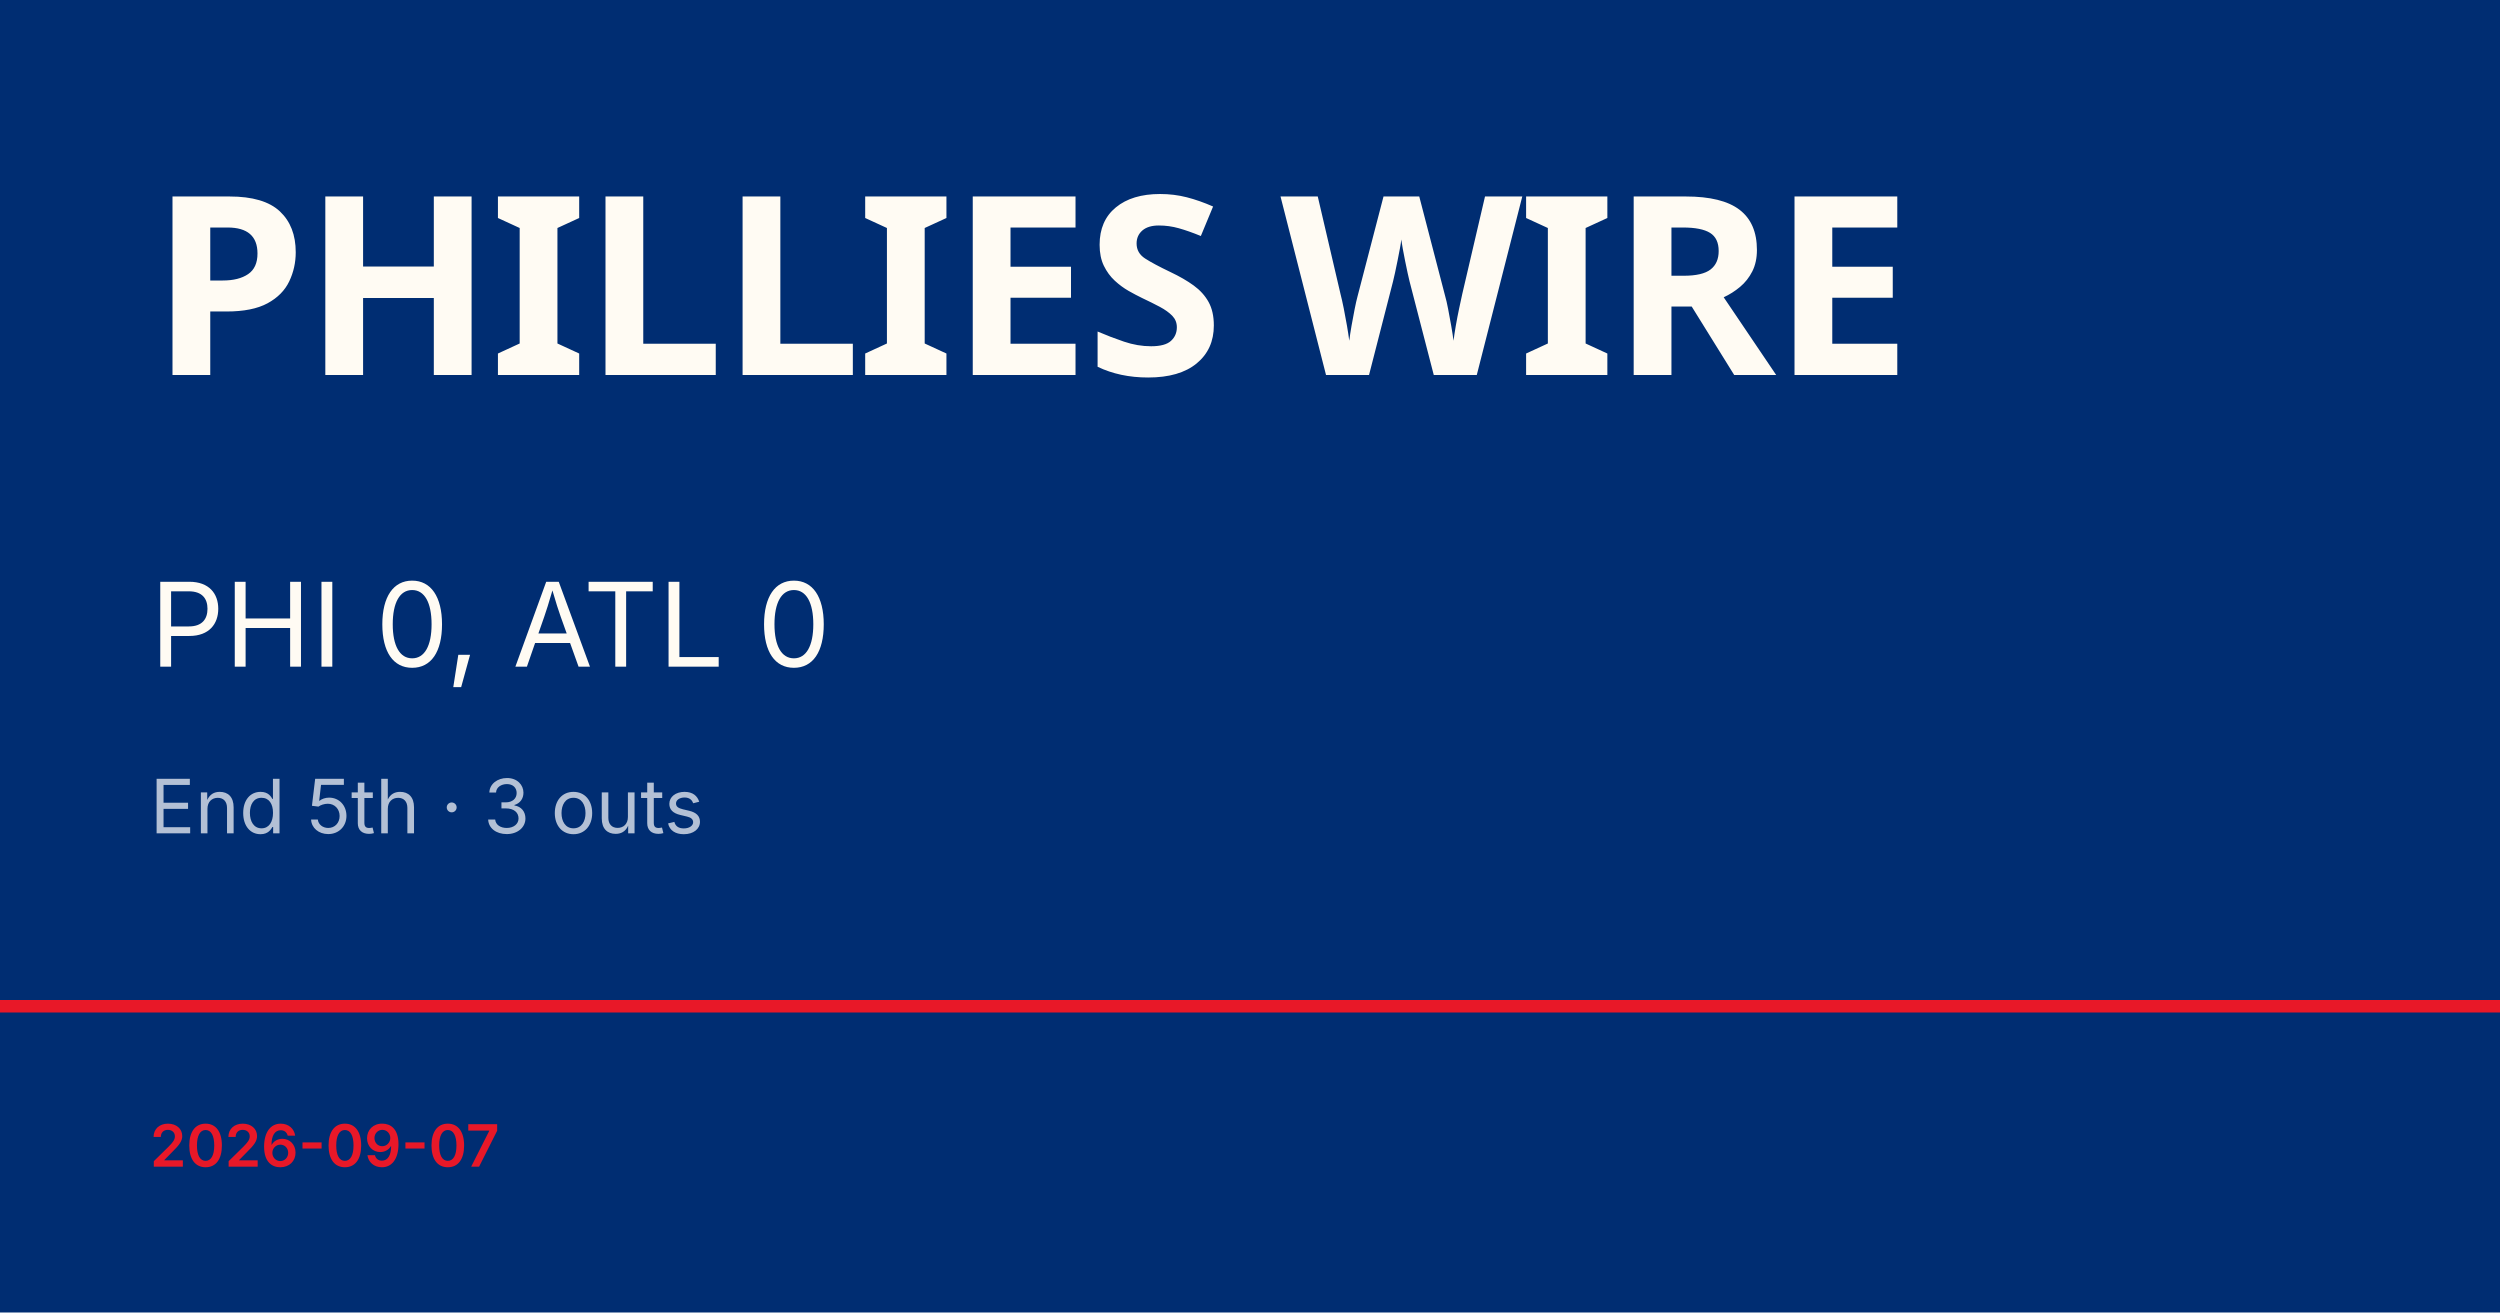
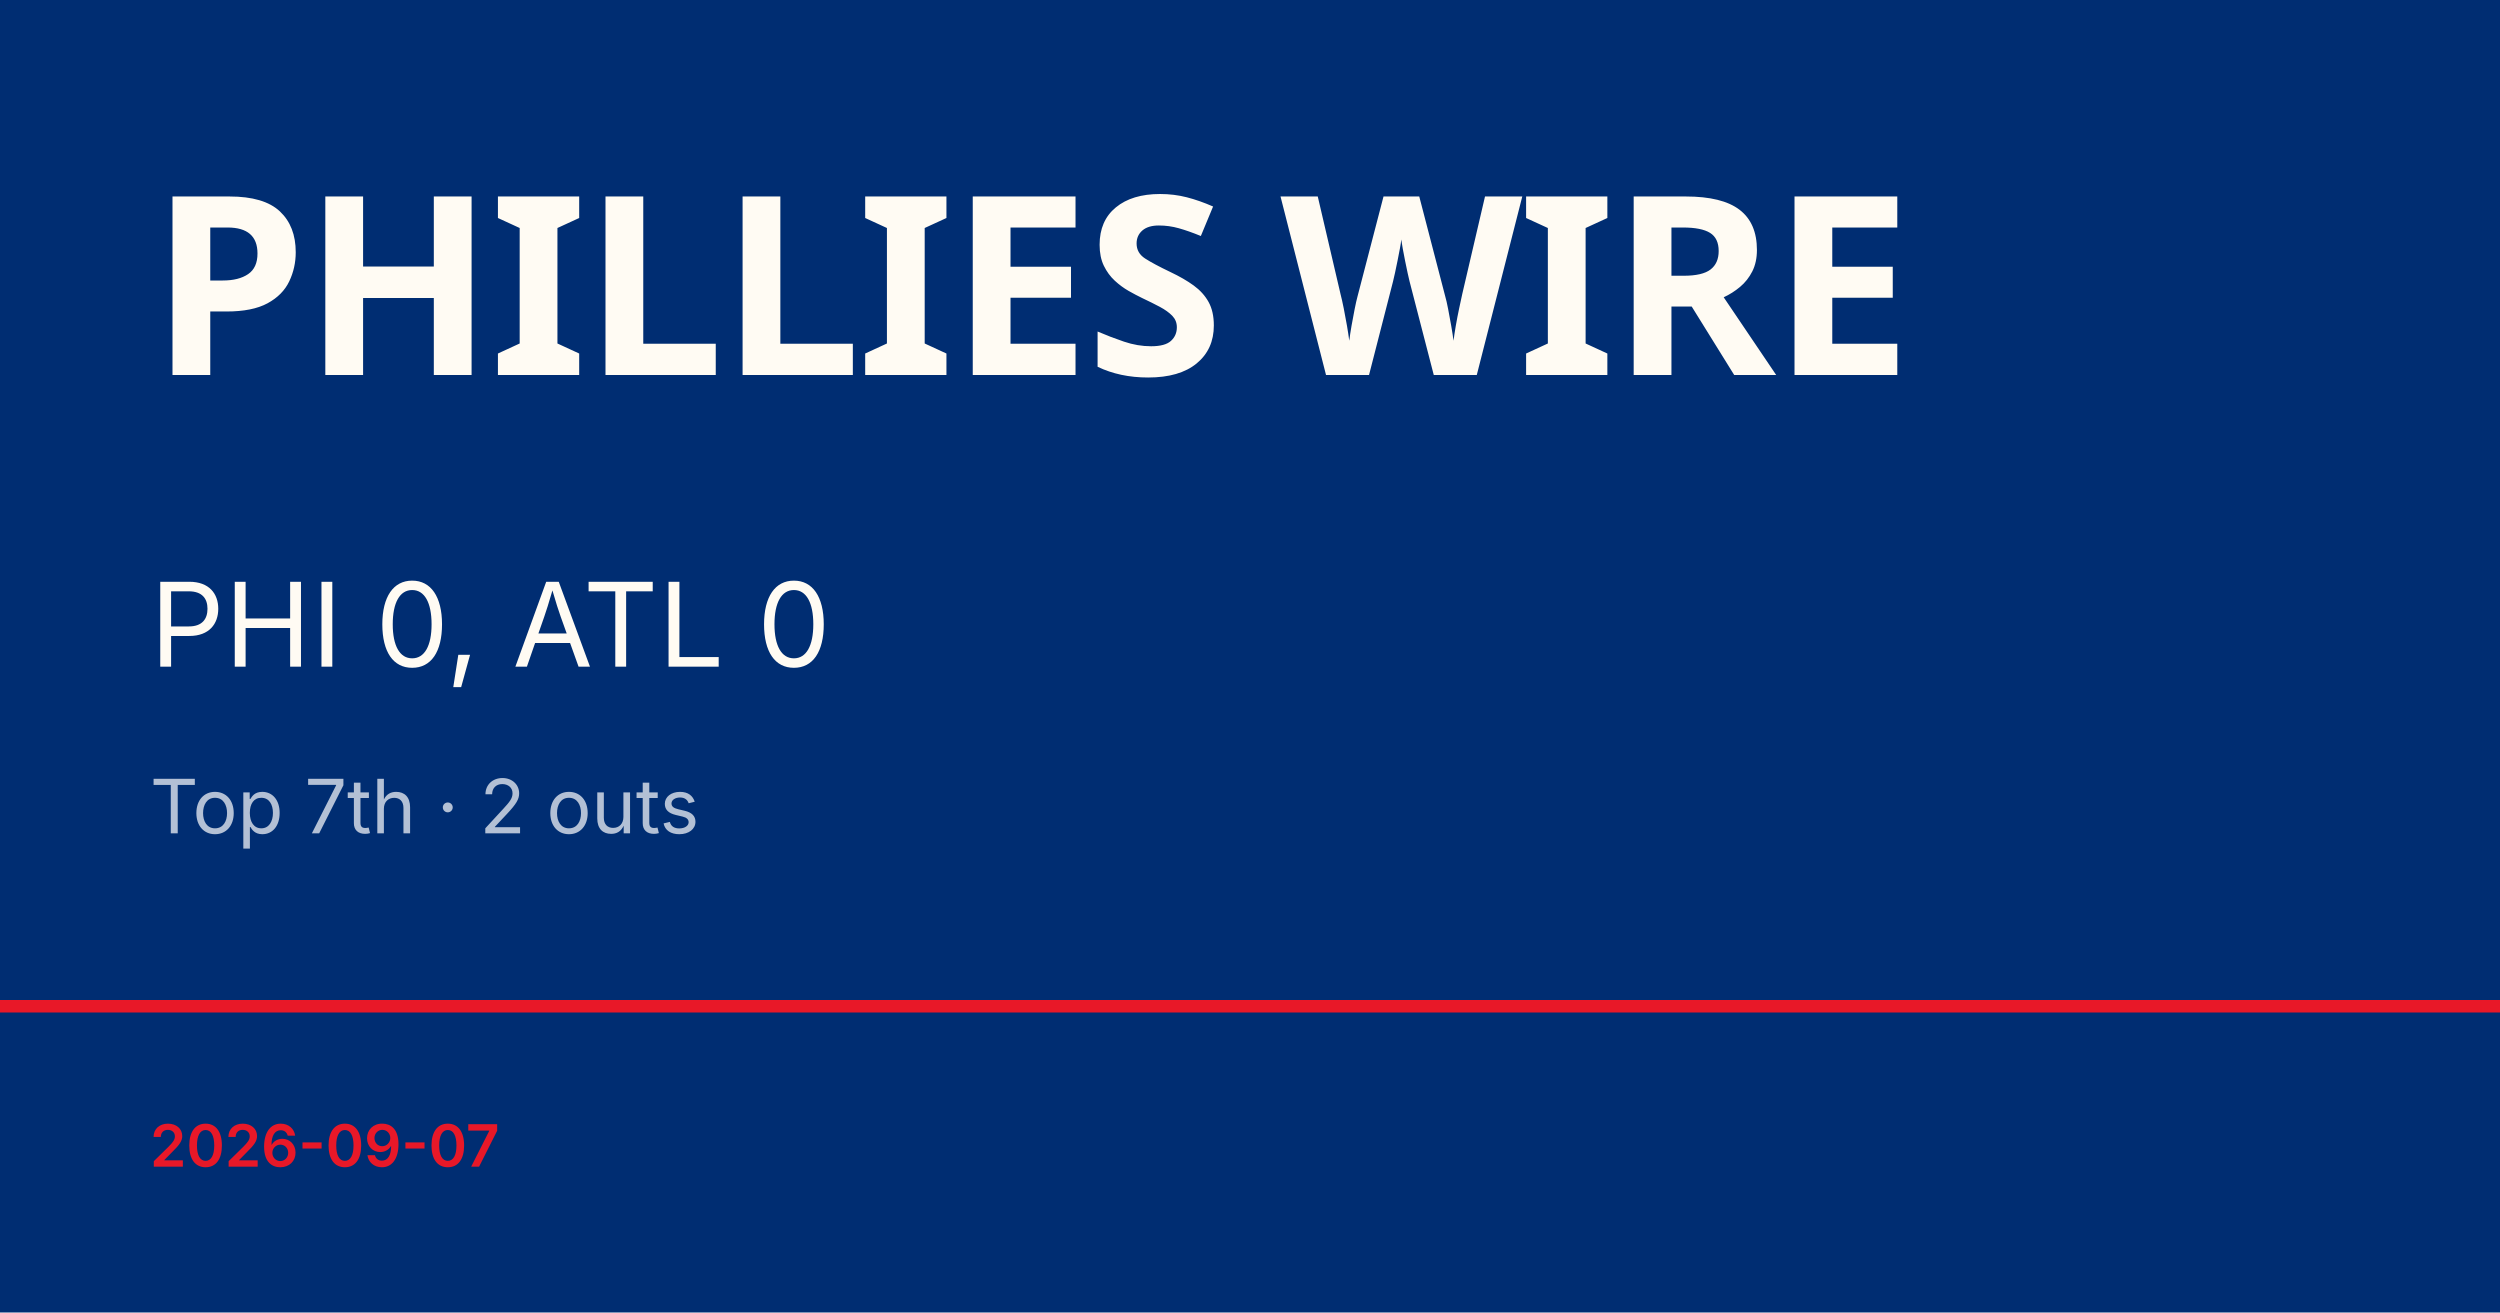
<svg xmlns="http://www.w3.org/2000/svg" viewBox="0 0 1200 630">
  <rect width="1200" height="630" fill="#002d72" />
  <rect y="480" width="1200" height="6" fill="#e81828" />
  <text x="72" y="180" font-family="Barlow Condensed, Impact, sans-serif" font-size="120" font-weight="900" fill="#fffbf3" letter-spacing="-2">PHILLIES WIRE</text>
  <text x="72" y="320" font-family="Inter, Helvetica, sans-serif" font-size="56" fill="#fffbf3">PHI 0, ATL 0</text>
-   <text x="72" y="400" font-family="Inter, Helvetica, sans-serif" font-size="36" fill="rgba(255,255,255,0.7)">End 5th · 3 outs</text>
+   <text x="72" y="400" font-family="Inter, Helvetica, sans-serif" font-size="36" fill="rgba(255,255,255,0.7)">Top 7th · 2 outs</text>
  <text x="72" y="560" font-family="Inter, Helvetica, sans-serif" font-size="28" fill="#e81828" font-weight="600">2026-09-07</text>
</svg>
